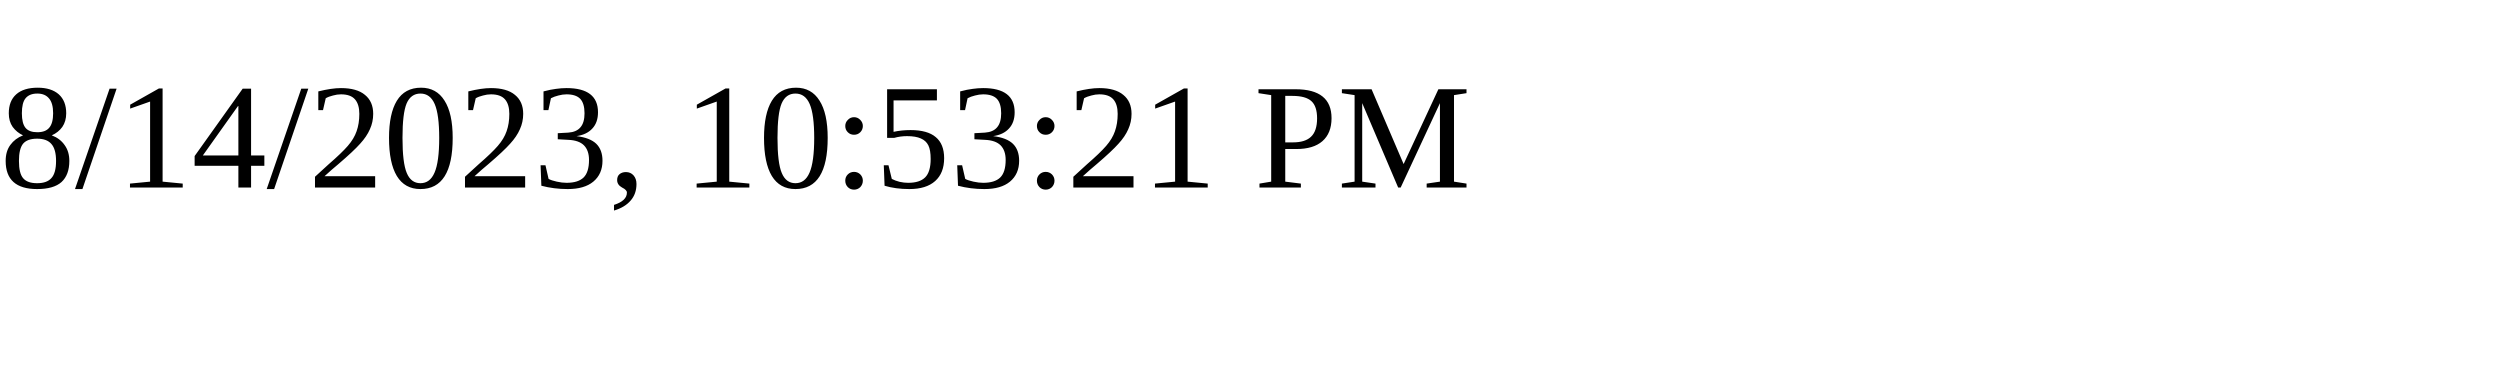
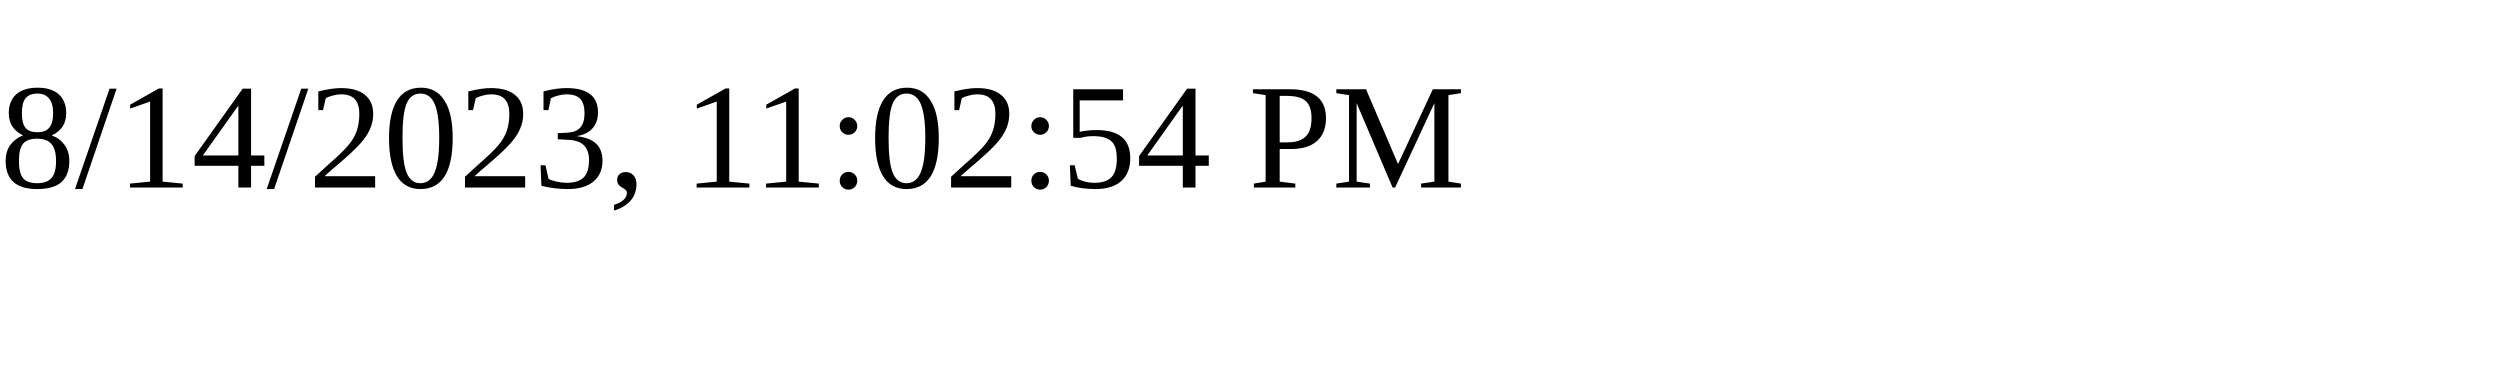
<svg xmlns="http://www.w3.org/2000/svg" height="30" width="200">
-   <text x="0" y="15">8/14/2023, 10:53:21 PM</text>
+   <text x="0" y="15">8/14/2023, 11:02:54 PM</text>
</svg>
